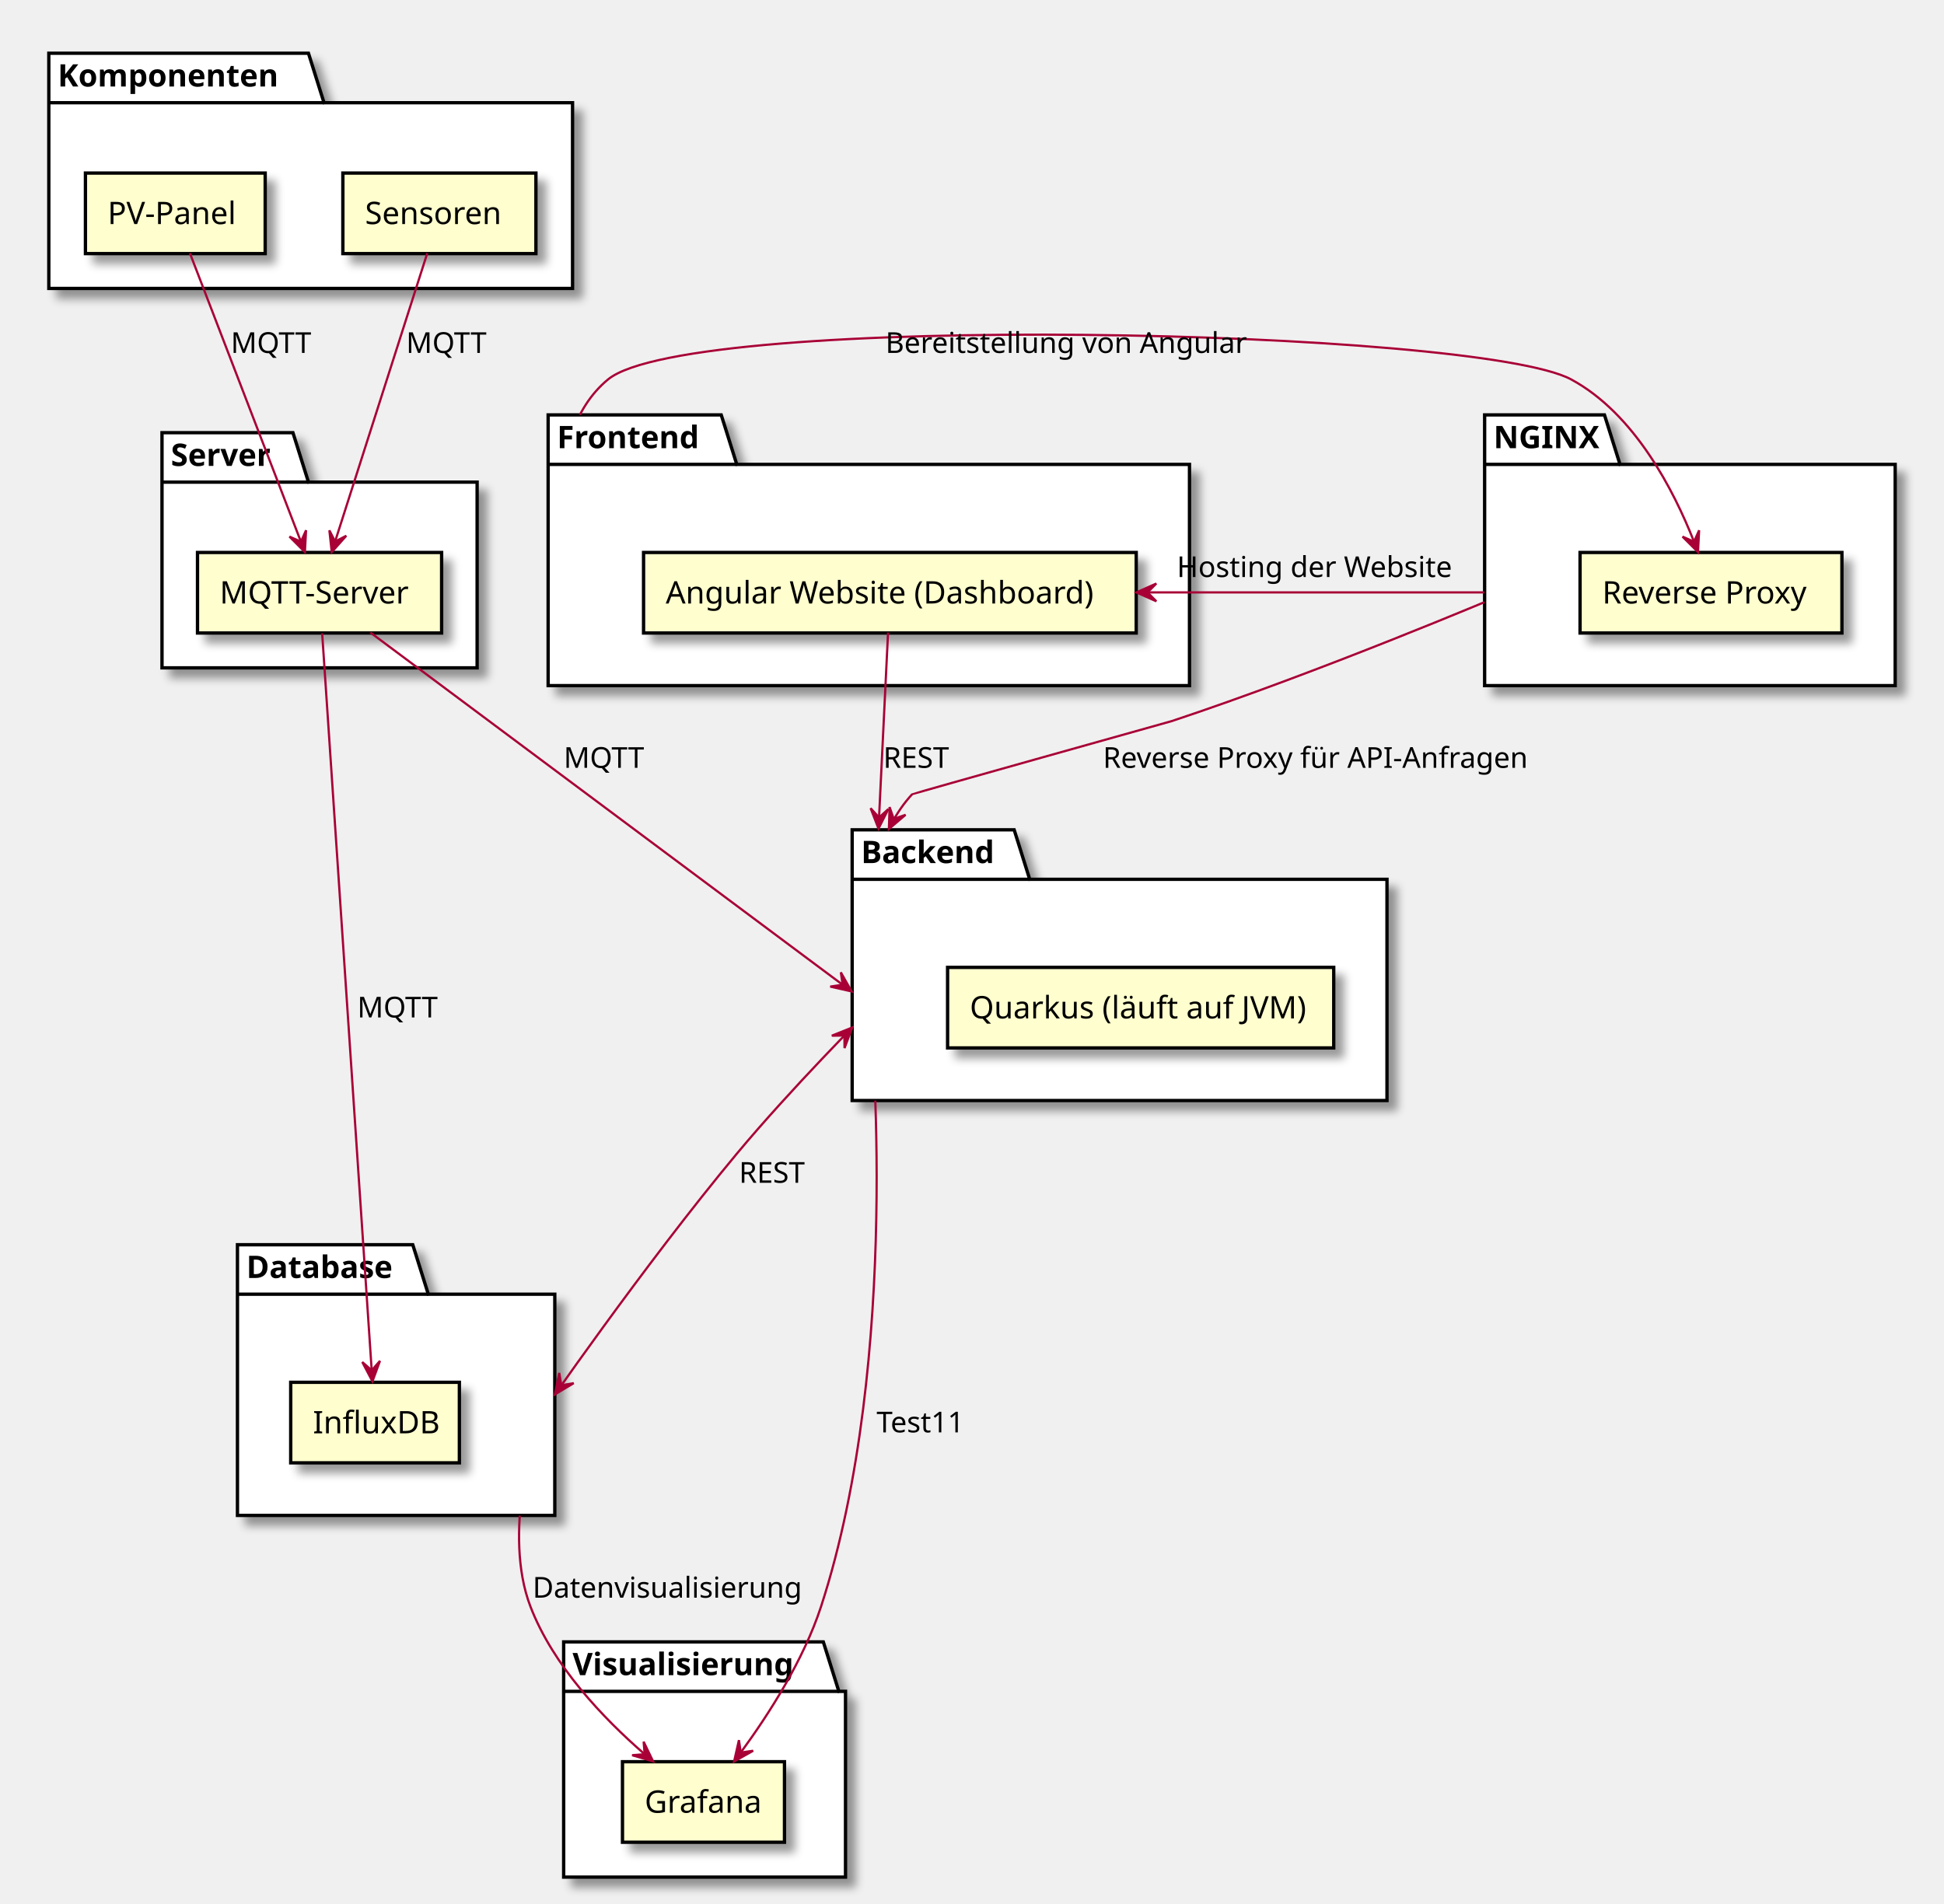
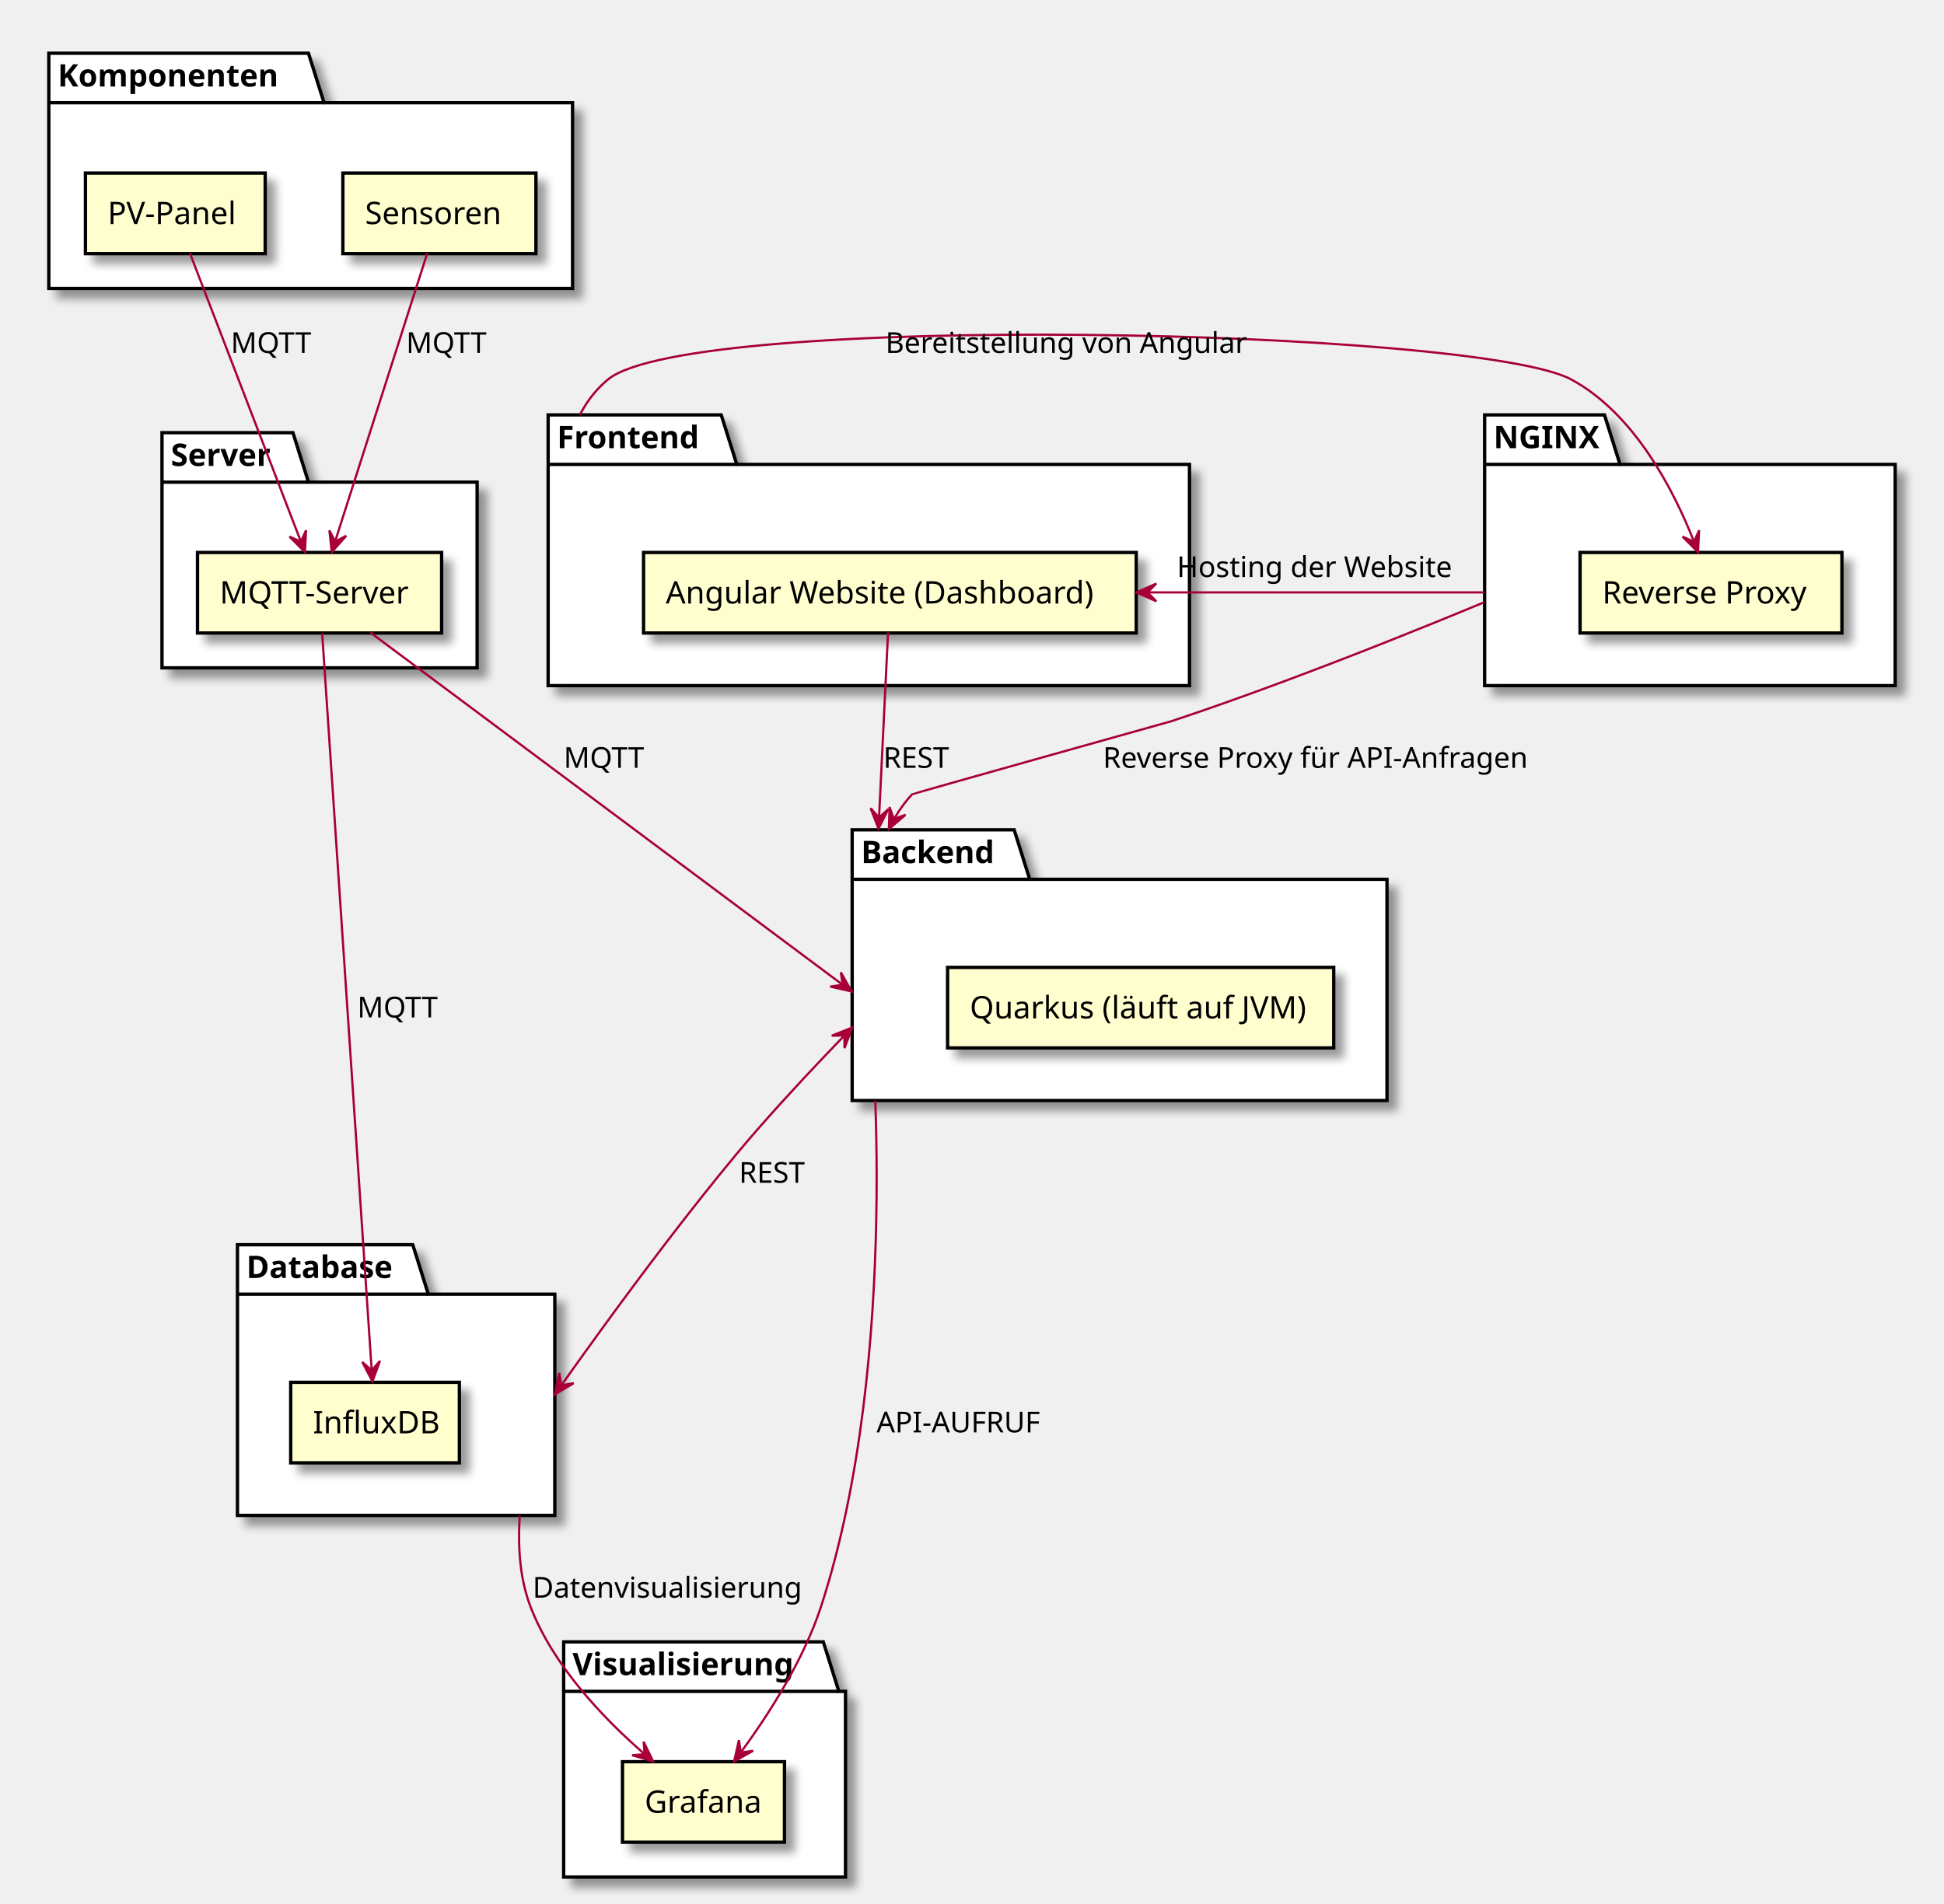
<svg xmlns="http://www.w3.org/2000/svg" contentScriptType="application/ecmascript" contentStyleType="text/css" height="858px" preserveAspectRatio="none" style="width:876px;height:858px;" version="1.1" viewBox="0 0 876 858" width="876px" zoomAndPan="magnify">
  <defs>
-     <filter height="300%" id="fwuhbmwt5f9xa" width="300%" x="-1" y="-1">
+     <filter height="300%" id="fpxkw0d59u8l0" width="300%" x="-1" y="-1">
      <feGaussianBlur result="blurOut" stdDeviation="2.0" />
      <feColorMatrix in="blurOut" result="blurOut2" type="matrix" values="0 0 0 0 0 0 0 0 0 0 0 0 0 0 0 0 0 0 .4 0" />
      <feOffset dx="4.0" dy="4.0" in="blurOut2" result="blurOut3" />
      <feBlend in="SourceGraphic" in2="blurOut3" mode="normal" />
    </filter>
  </defs>
  <g>
-     <polygon fill="#FFFFFF" filter="url(#fwuhbmwt5f9xa)" points="22,24,139,24,146,46.297,258,46.297,258,130,22,130,22,24" style="stroke: #000000; stroke-width: 1.5;" />
+     <polygon fill="#FFFFFF" filter="url(#fpxkw0d59u8l0)" points="22,24,139,24,146,46.297,258,46.297,258,130,22,130,22,24" style="stroke: #000000; stroke-width: 1.5;" />
    <line style="stroke: #000000; stroke-width: 1.5;" x1="22" x2="146" y1="46.297" y2="46.297" />
    <text fill="#000000" font-family="sans-serif" font-size="14" font-weight="bold" lengthAdjust="spacingAndGlyphs" textLength="111" x="26" y="38.995">Komponenten</text>
-     <polygon fill="#FFFFFF" filter="url(#fwuhbmwt5f9xa)" points="73,195,132,195,139,217.297,215,217.297,215,301,73,301,73,195" style="stroke: #000000; stroke-width: 1.5;" />
+     <polygon fill="#FFFFFF" filter="url(#fpxkw0d59u8l0)" points="73,195,132,195,139,217.297,215,217.297,215,301,73,301,73,195" style="stroke: #000000; stroke-width: 1.5;" />
    <line style="stroke: #000000; stroke-width: 1.5;" x1="73" x2="139" y1="217.297" y2="217.297" />
    <text fill="#000000" font-family="sans-serif" font-size="14" font-weight="bold" lengthAdjust="spacingAndGlyphs" textLength="53" x="77" y="209.995">Server</text>
-     <polygon fill="#FFFFFF" filter="url(#fwuhbmwt5f9xa)" points="107,561,186,561,193,583.297,250,583.297,250,683,107,683,107,561" style="stroke: #000000; stroke-width: 1.5;" />
+     <polygon fill="#FFFFFF" filter="url(#fpxkw0d59u8l0)" points="107,561,186,561,193,583.297,250,583.297,250,683,107,683,107,561" style="stroke: #000000; stroke-width: 1.5;" />
    <line style="stroke: #000000; stroke-width: 1.5;" x1="107" x2="193" y1="583.297" y2="583.297" />
    <text fill="#000000" font-family="sans-serif" font-size="14" font-weight="bold" lengthAdjust="spacingAndGlyphs" textLength="73" x="111" y="575.995">Database</text>
-     <polygon fill="#FFFFFF" filter="url(#fwuhbmwt5f9xa)" points="254,740,371,740,378,762.297,381,762.297,381,846,254,846,254,740" style="stroke: #000000; stroke-width: 1.5;" />
+     <polygon fill="#FFFFFF" filter="url(#fpxkw0d59u8l0)" points="254,740,371,740,378,762.297,381,762.297,381,846,254,846,254,740" style="stroke: #000000; stroke-width: 1.5;" />
    <line style="stroke: #000000; stroke-width: 1.5;" x1="254" x2="378" y1="762.297" y2="762.297" />
    <text fill="#000000" font-family="sans-serif" font-size="14" font-weight="bold" lengthAdjust="spacingAndGlyphs" textLength="111" x="258" y="754.995">Visualisierung</text>
-     <polygon fill="#FFFFFF" filter="url(#fwuhbmwt5f9xa)" points="384,374,457,374,464,396.297,625,396.297,625,496,384,496,384,374" style="stroke: #000000; stroke-width: 1.5;" />
+     <polygon fill="#FFFFFF" filter="url(#fpxkw0d59u8l0)" points="384,374,457,374,464,396.297,625,396.297,625,496,384,496,384,374" style="stroke: #000000; stroke-width: 1.5;" />
    <line style="stroke: #000000; stroke-width: 1.5;" x1="384" x2="464" y1="396.297" y2="396.297" />
    <text fill="#000000" font-family="sans-serif" font-size="14" font-weight="bold" lengthAdjust="spacingAndGlyphs" textLength="67" x="388" y="388.995">Backend</text>
-     <polygon fill="#FFFFFF" filter="url(#fwuhbmwt5f9xa)" points="247,187,325,187,332,209.297,536,209.297,536,309,247,309,247,187" style="stroke: #000000; stroke-width: 1.5;" />
+     <polygon fill="#FFFFFF" filter="url(#fpxkw0d59u8l0)" points="247,187,325,187,332,209.297,536,209.297,536,309,247,309,247,187" style="stroke: #000000; stroke-width: 1.5;" />
    <line style="stroke: #000000; stroke-width: 1.5;" x1="247" x2="332" y1="209.297" y2="209.297" />
    <text fill="#000000" font-family="sans-serif" font-size="14" font-weight="bold" lengthAdjust="spacingAndGlyphs" textLength="72" x="251" y="201.995">Frontend</text>
-     <polygon fill="#FFFFFF" filter="url(#fwuhbmwt5f9xa)" points="669,187,723,187,730,209.297,854,209.297,854,309,669,309,669,187" style="stroke: #000000; stroke-width: 1.5;" />
+     <polygon fill="#FFFFFF" filter="url(#fpxkw0d59u8l0)" points="669,187,723,187,730,209.297,854,209.297,854,309,669,309,669,187" style="stroke: #000000; stroke-width: 1.5;" />
    <line style="stroke: #000000; stroke-width: 1.5;" x1="669" x2="730" y1="209.297" y2="209.297" />
    <text fill="#000000" font-family="sans-serif" font-size="14" font-weight="bold" lengthAdjust="spacingAndGlyphs" textLength="48" x="673" y="201.995">NGINX</text>
-     <rect fill="#FEFECE" filter="url(#fwuhbmwt5f9xa)" height="36.297" style="stroke: #000000; stroke-width: 1.5;" width="81" x="38.5" y="78" />
+     <rect fill="#FEFECE" filter="url(#fpxkw0d59u8l0)" height="36.297" style="stroke: #000000; stroke-width: 1.5;" width="81" x="38.5" y="78" />
    <text fill="#000000" font-family="sans-serif" font-size="14" lengthAdjust="spacingAndGlyphs" textLength="61" x="48.5" y="100.995">PV-Panel</text>
-     <rect fill="#FEFECE" filter="url(#fwuhbmwt5f9xa)" height="36.297" style="stroke: #000000; stroke-width: 1.5;" width="87" x="154.5" y="78" />
+     <rect fill="#FEFECE" filter="url(#fpxkw0d59u8l0)" height="36.297" style="stroke: #000000; stroke-width: 1.5;" width="87" x="154.5" y="78" />
    <text fill="#000000" font-family="sans-serif" font-size="14" lengthAdjust="spacingAndGlyphs" textLength="67" x="164.5" y="100.995">Sensoren</text>
-     <rect fill="#FEFECE" filter="url(#fwuhbmwt5f9xa)" height="36.297" style="stroke: #000000; stroke-width: 1.5;" width="110" x="89" y="249" />
+     <rect fill="#FEFECE" filter="url(#fpxkw0d59u8l0)" height="36.297" style="stroke: #000000; stroke-width: 1.5;" width="110" x="89" y="249" />
    <text fill="#000000" font-family="sans-serif" font-size="14" lengthAdjust="spacingAndGlyphs" textLength="90" x="99" y="271.995">MQTT-Server</text>
-     <rect fill="#FEFECE" filter="url(#fwuhbmwt5f9xa)" height="36.297" style="stroke: #000000; stroke-width: 1.5;" width="76" x="131" y="623" />
+     <rect fill="#FEFECE" filter="url(#fpxkw0d59u8l0)" height="36.297" style="stroke: #000000; stroke-width: 1.5;" width="76" x="131" y="623" />
    <text fill="#000000" font-family="sans-serif" font-size="14" lengthAdjust="spacingAndGlyphs" textLength="56" x="141" y="645.995">InfluxDB</text>
-     <rect fill="#FEFECE" filter="url(#fwuhbmwt5f9xa)" height="36.297" style="stroke: #000000; stroke-width: 1.5;" width="73" x="280.5" y="794" />
+     <rect fill="#FEFECE" filter="url(#fpxkw0d59u8l0)" height="36.297" style="stroke: #000000; stroke-width: 1.5;" width="73" x="280.5" y="794" />
    <text fill="#000000" font-family="sans-serif" font-size="14" lengthAdjust="spacingAndGlyphs" textLength="53" x="290.5" y="816.995">Grafana</text>
-     <rect fill="#FEFECE" filter="url(#fwuhbmwt5f9xa)" height="36.297" style="stroke: #000000; stroke-width: 1.5;" width="174" x="427" y="436" />
+     <rect fill="#FEFECE" filter="url(#fpxkw0d59u8l0)" height="36.297" style="stroke: #000000; stroke-width: 1.5;" width="174" x="427" y="436" />
    <text fill="#000000" font-family="sans-serif" font-size="14" lengthAdjust="spacingAndGlyphs" textLength="154" x="437" y="458.995">Quarkus (läuft auf JVM)</text>
-     <rect fill="#FEFECE" filter="url(#fwuhbmwt5f9xa)" height="36.297" style="stroke: #000000; stroke-width: 1.5;" width="222" x="290" y="249" />
+     <rect fill="#FEFECE" filter="url(#fpxkw0d59u8l0)" height="36.297" style="stroke: #000000; stroke-width: 1.5;" width="222" x="290" y="249" />
    <text fill="#000000" font-family="sans-serif" font-size="14" lengthAdjust="spacingAndGlyphs" textLength="202" x="300" y="271.995">Angular Website (Dashboard)</text>
-     <rect fill="#FEFECE" filter="url(#fwuhbmwt5f9xa)" height="36.297" style="stroke: #000000; stroke-width: 1.5;" width="118" x="712" y="249" />
+     <rect fill="#FEFECE" filter="url(#fpxkw0d59u8l0)" height="36.297" style="stroke: #000000; stroke-width: 1.5;" width="118" x="712" y="249" />
    <text fill="#000000" font-family="sans-serif" font-size="14" lengthAdjust="spacingAndGlyphs" textLength="98" x="722" y="271.995">Reverse Proxy</text>
    <path d="M85.59,114.13 C97.46,145.01 122.43,209.93 135.55,244.02 " fill="none" id="P-&gt;M" style="stroke: #A80036; stroke-width: 1.0;" />
    <polygon fill="#A80036" points="137.39,248.82,137.913,238.985,135.605,244.15,130.44,241.841,137.39,248.82" style="stroke: #A80036; stroke-width: 1.0;" />
    <text fill="#000000" font-family="sans-serif" font-size="13" lengthAdjust="spacingAndGlyphs" textLength="35" x="104" y="159.067">MQTT</text>
    <path d="M192.53,114.13 C182.66,145.01 161.92,209.93 151.02,244.02 " fill="none" id="SE-&gt;M" style="stroke: #A80036; stroke-width: 1.0;" />
    <polygon fill="#A80036" points="149.49,248.82,156.045,241.469,151.015,244.058,148.427,239.029,149.49,248.82" style="stroke: #A80036; stroke-width: 1.0;" />
    <text fill="#000000" font-family="sans-serif" font-size="13" lengthAdjust="spacingAndGlyphs" textLength="35" x="183" y="159.067">MQTT</text>
    <path d="M145.17,285.44 C149.26,346.34 162.92,549.49 167.49,617.55 " fill="none" id="M-&gt;I" style="stroke: #A80036; stroke-width: 1.0;" />
    <polygon fill="#A80036" points="167.83,622.59,171.23,613.346,167.501,617.601,163.247,613.872,167.83,622.59" style="stroke: #A80036; stroke-width: 1.0;" />
    <text fill="#000000" font-family="sans-serif" font-size="13" lengthAdjust="spacingAndGlyphs" textLength="35" x="161" y="458.567">MQTT</text>
    <path d="M166.89,285.07 C197.105,307.615 252.11,348.647 300.183,384.507 C324.219,402.438 346.522,419.074 363.127,431.461 C371.429,437.654 378.307,442.784 383.264,446.482 C383.419,446.598 383.572,446.712 383.723,446.825 " fill="none" id="M-&gt;B" style="stroke: #A80036; stroke-width: 1.0;" />
    <polygon fill="#A80036" points="383.723,446.825,378.901,438.237,379.716,443.835,374.118,444.65,383.723,446.825" style="stroke: #A80036; stroke-width: 1.0;" />
    <text fill="#000000" font-family="sans-serif" font-size="13" lengthAdjust="spacingAndGlyphs" textLength="35" x="254" y="346.067">MQTT</text>
    <path d="M383.989,463.13 C383.862,463.26 383.734,463.391 383.605,463.523 C383.089,464.053 382.553,464.604 381.998,465.174 C380.89,466.315 379.708,467.536 378.463,468.827 C375.973,471.409 373.23,474.273 370.312,477.35 C358.642,489.658 344.185,505.365 332,520 C311,545.215 288.87,574.68 271.809,598.102 C263.278,609.814 256.015,620.014 250.793,627.418 C250.63,627.649 250.469,627.878 250.31,628.104 C250.23,628.217 250.151,628.329 250.073,628.44 " fill="none" id="B-D" style="stroke: #A80036; stroke-width: 1.0;" />
    <polygon fill="#A80036" points="250.073,628.44,258.526,623.386,252.952,624.353,251.985,618.779,250.073,628.44" style="stroke: #A80036; stroke-width: 1.0;" />
    <polygon fill="#A80036" points="383.989,463.13,374.841,466.779,380.497,466.709,380.567,472.365,383.989,463.13" style="stroke: #A80036; stroke-width: 1.0;" />
    <text fill="#000000" font-family="sans-serif" font-size="13" lengthAdjust="spacingAndGlyphs" textLength="32" x="333" y="533.067">REST</text>
    <path d="M400.17,285.07 C399.623,296.342 398.849,312.237 397.995,329.796 C397.568,338.575 397.12,347.771 396.67,357.012 C396.445,361.633 396.219,366.266 395.996,370.864 C395.968,371.438 395.94,372.013 395.912,372.586 C395.898,372.873 395.884,373.16 395.87,373.446 " fill="none" id="A-&gt;B" style="stroke: #A80036; stroke-width: 1.0;" />
    <polygon fill="#A80036" points="395.87,373.446,400.303,364.651,396.113,368.452,392.312,364.262,395.87,373.446" style="stroke: #A80036; stroke-width: 1.0;" />
    <text fill="#000000" font-family="sans-serif" font-size="13" lengthAdjust="spacingAndGlyphs" textLength="32" x="398" y="346.067">REST</text>
    <path d="M234.218,683.124 C234.209,683.259 234.2,683.395 234.191,683.53 C234.174,683.802 234.157,684.073 234.141,684.346 C233.882,688.704 233.81,693.187 234.003,697.687 C234.391,706.686 235.843,715.75 239,724 C249.24,750.77 271.95,774.5 290.23,790.38 " fill="none" id="D-&gt;G" style="stroke: #A80036; stroke-width: 1.0;" />
    <polygon fill="#A80036" points="294.3,793.85,290.034,784.973,290.491,790.611,284.852,791.068,294.3,793.85" style="stroke: #A80036; stroke-width: 1.0;" />
    <text fill="#000000" font-family="sans-serif" font-size="13" lengthAdjust="spacingAndGlyphs" textLength="125" x="240" y="720.067">Datenvisualisierung</text>
    <path d="M394.426,496.034 C394.437,496.337 394.448,496.643 394.458,496.949 C394.626,501.853 394.769,507.103 394.87,512.655 C395.074,523.759 395.114,536.067 394.865,549.216 C393.87,601.812 388.255,667.855 370,724 C362.08,748.34 346.18,772.97 333.85,789.78 " fill="none" id="B-&gt;G" style="stroke: #A80036; stroke-width: 1.0;" />
    <polygon fill="#A80036" points="330.8,793.88,339.389,789.06,333.791,789.873,332.978,784.275,330.8,793.88" style="stroke: #A80036; stroke-width: 1.0;" />
-     <text fill="#000000" font-family="sans-serif" font-size="13" lengthAdjust="spacingAndGlyphs" textLength="43" x="395" y="645.567">Test11</text>
+     <text fill="#000000" font-family="sans-serif" font-size="13" lengthAdjust="spacingAndGlyphs" textLength="76" x="395" y="645.567">API-AUFRUF</text>
    <path d="M261.309,186.946 C261.383,186.805 261.457,186.665 261.532,186.524 C261.681,186.244 261.833,185.964 261.986,185.686 C262.601,184.575 263.25,183.484 263.936,182.419 C266.677,178.157 269.996,174.289 274,171 C311.26,140.39 665.57,148.09 708,171 C736.5,186.38 754.2,220.9 763.33,244.07 " fill="none" id="F-&gt;NGINX" style="stroke: #A80036; stroke-width: 1.0;" />
    <polygon fill="#A80036" points="765.14,248.83,765.653,238.994,763.35,244.161,758.183,241.859,765.14,248.83" style="stroke: #A80036; stroke-width: 1.0;" />
    <text fill="#000000" font-family="sans-serif" font-size="13" lengthAdjust="spacingAndGlyphs" textLength="168" x="399" y="159.067">Bereitstellung von Angular</text>
    <path d="M668.884,267 C668.78,267 668.675,267 668.568,267 C668.356,267 668.139,267 667.919,267 C667.039,267 666.101,267 665.107,267 C663.118,267 660.906,267 658.489,267 C648.822,267 635.889,267 620.945,267 C591.058,267 553.13,267 517.22,267 " fill="none" id="N-&gt;A" style="stroke: #A80036; stroke-width: 1.0;" />
    <polygon fill="#A80036" points="512.07,267,521.07,271,517.07,267,521.07,263,512.07,267" style="stroke: #A80036; stroke-width: 1.0;" />
    <text fill="#000000" font-family="sans-serif" font-size="13" lengthAdjust="spacingAndGlyphs" textLength="128" x="530.32" y="260.067">Hosting der Website</text>
    <path d="M668.921,271.39 C668.816,271.434 668.71,271.479 668.602,271.523 C668.388,271.613 668.169,271.703 667.948,271.796 C666.172,272.534 664.16,273.368 661.934,274.286 C653.03,277.961 640.701,282.991 626.38,288.674 C597.737,300.04 561.125,314.02 528,325 C527.6,325.13 411.29,357.69 411,358 C407.401,361.889 404.401,366.259 401.905,370.933 C401.593,371.517 401.289,372.106 400.993,372.7 C400.844,372.997 400.698,373.294 400.554,373.593 " fill="none" id="N-&gt;B" style="stroke: #A80036; stroke-width: 1.0;" />
    <polygon fill="#A80036" points="400.554,373.593,408.07,367.228,402.728,369.091,400.866,363.749,400.554,373.593" style="stroke: #A80036; stroke-width: 1.0;" />
    <text fill="#000000" font-family="sans-serif" font-size="13" lengthAdjust="spacingAndGlyphs" textLength="198" x="497" y="346.067">Reverse Proxy für API-Anfragen</text>
  </g>
</svg>
